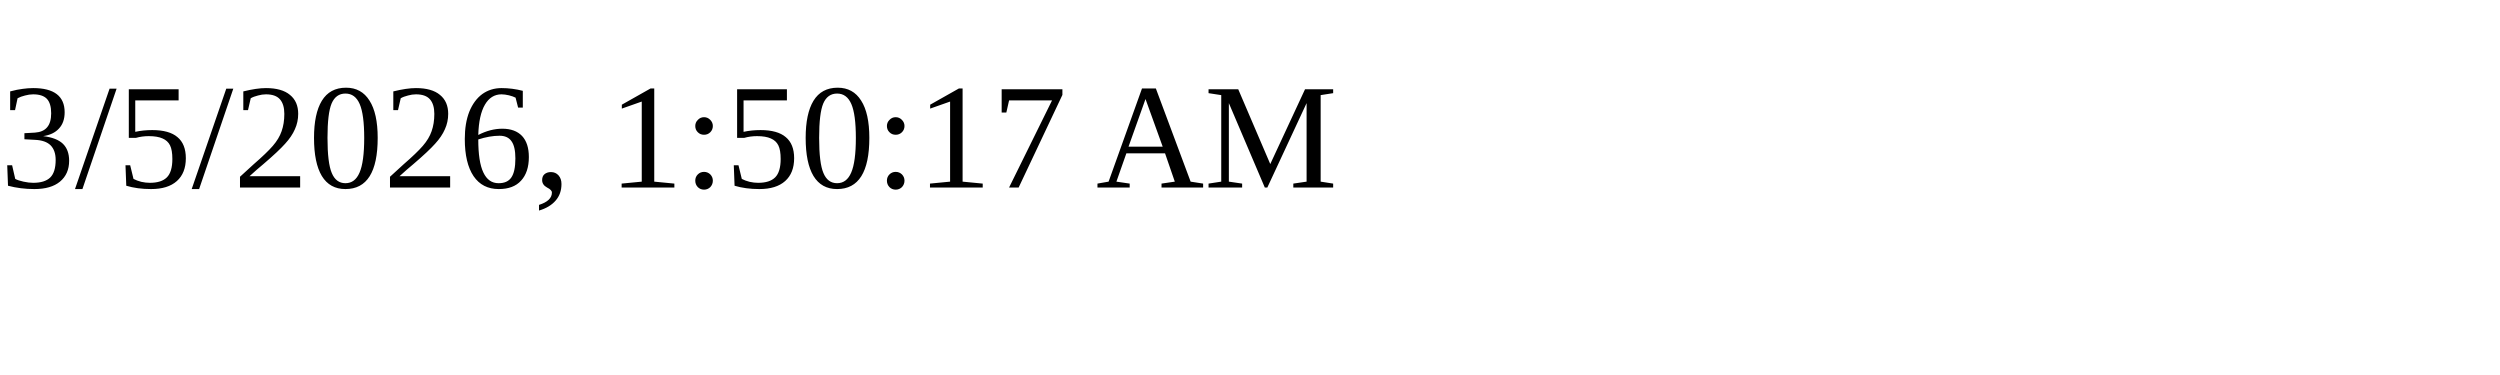
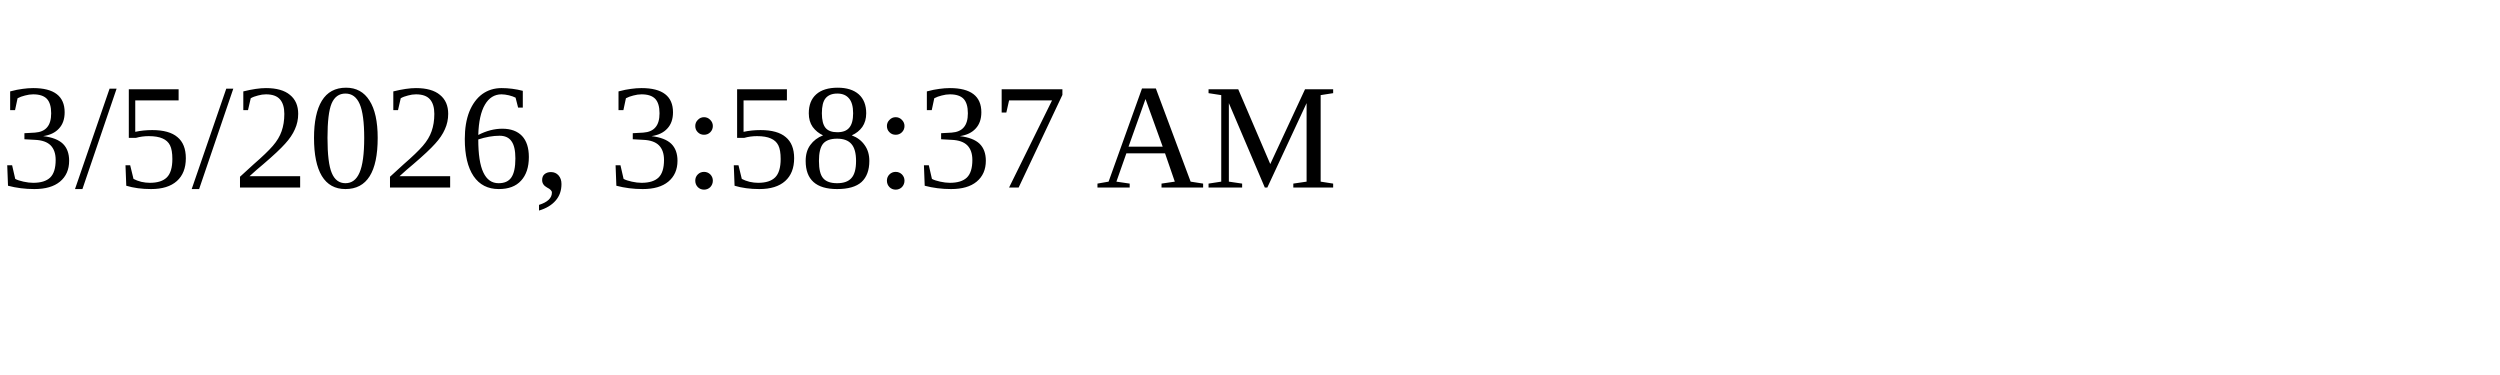
<svg xmlns="http://www.w3.org/2000/svg" height="30" width="200">
-   <text x="0" y="15">3/5/2026, 1:50:17 AM</text>
+   <text x="0" y="15">3/5/2026, 3:58:37 AM</text>
</svg>
